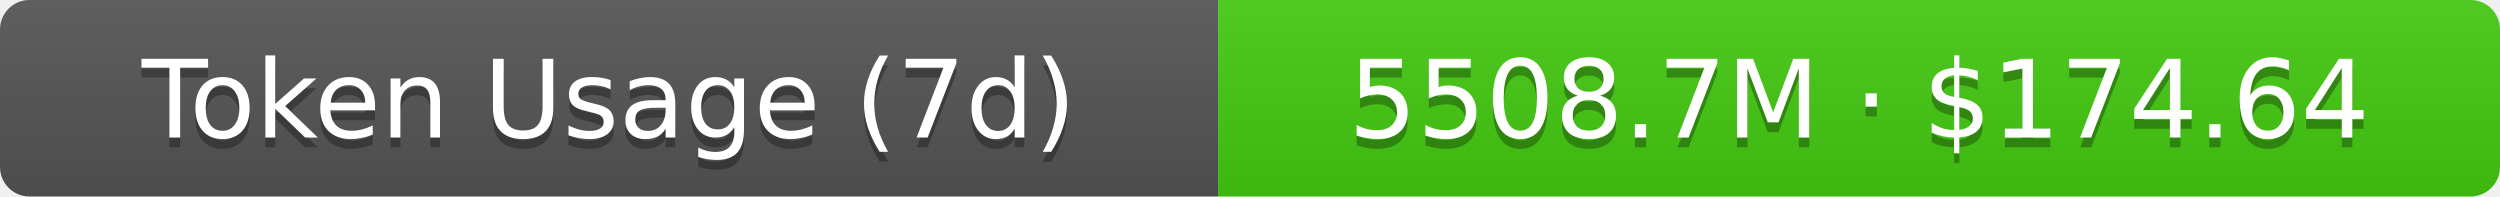
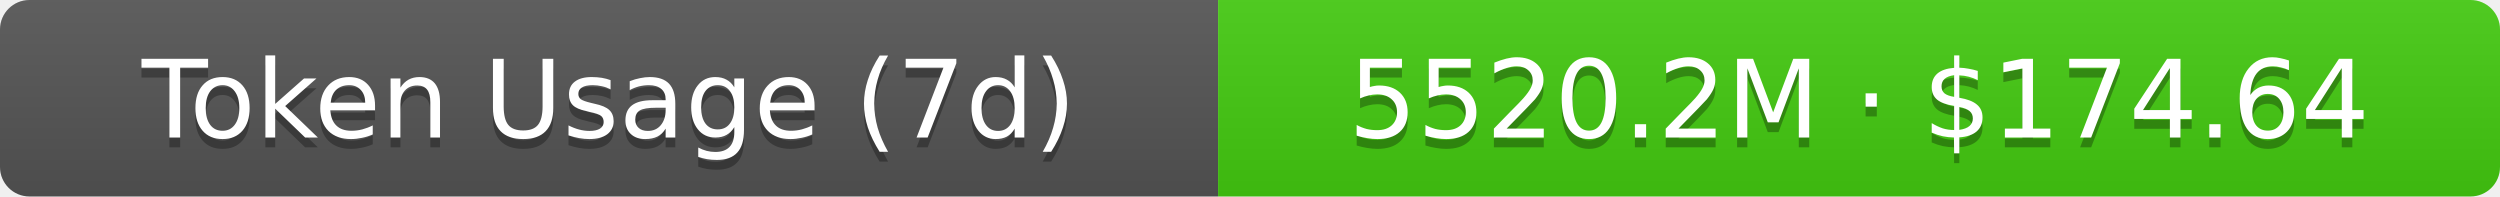
- <svg xmlns="http://www.w3.org/2000/svg" width="254.5" height="20" role="img" aria-label="Token Usage (7d): 5508.7M · $174.64">
+ <svg xmlns="http://www.w3.org/2000/svg" width="254.5" height="20" role="img" aria-label="Token Usage (7d): 5520.2M · $174.64">
  <linearGradient id="s" x2="0" y2="100%">
    <stop offset="0" stop-color="#bbb" stop-opacity=".1" />
    <stop offset="1" stop-opacity=".1" />
  </linearGradient>
  <clipPath id="r">
    <rect width="254.5" height="20" rx="3" fill="#fff" />
  </clipPath>
  <g clip-path="url(#r)">
    <rect width="124" height="20" fill="#555" />
    <rect x="124" width="130.5" height="20" fill="#4c1" />
    <rect width="254.5" height="20" fill="url(#s)" />
  </g>
  <g fill="#fff" text-anchor="middle" font-family="Verdana,Geneva,DejaVu Sans,sans-serif" text-rendering="geometricPrecision" font-size="11">
    <text aria-hidden="true" x="62" y="15" fill="#010101" fill-opacity=".3">Token Usage (7d)</text>
    <text x="62" y="14">Token Usage (7d)</text>
-     <text aria-hidden="true" x="189.25" y="15" fill="#010101" fill-opacity=".3">5508.7M · $174.64</text>
-     <text x="189.25" y="14">5508.7M · $174.64</text>
+     <text aria-hidden="true" x="189.25" y="15" fill="#010101" fill-opacity=".3">5520.2M · $174.64</text>
+     <text x="189.25" y="14">5520.2M · $174.64</text>
  </g>
</svg>
